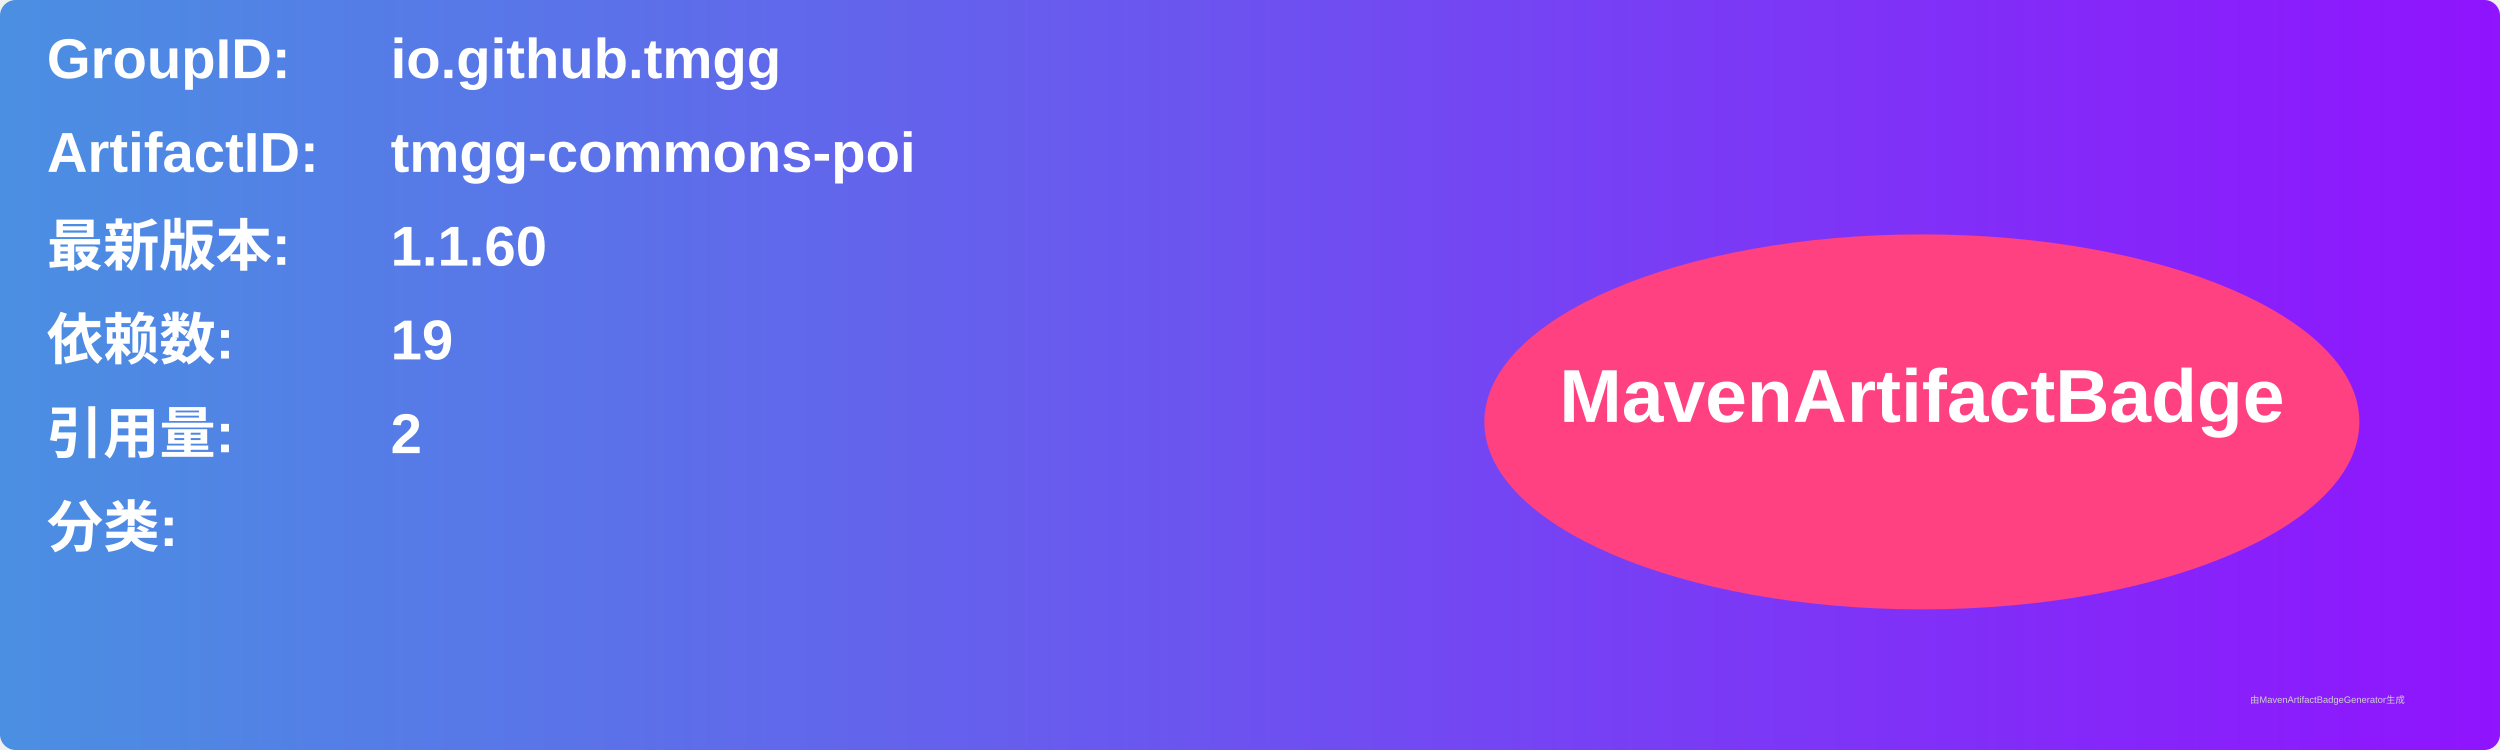
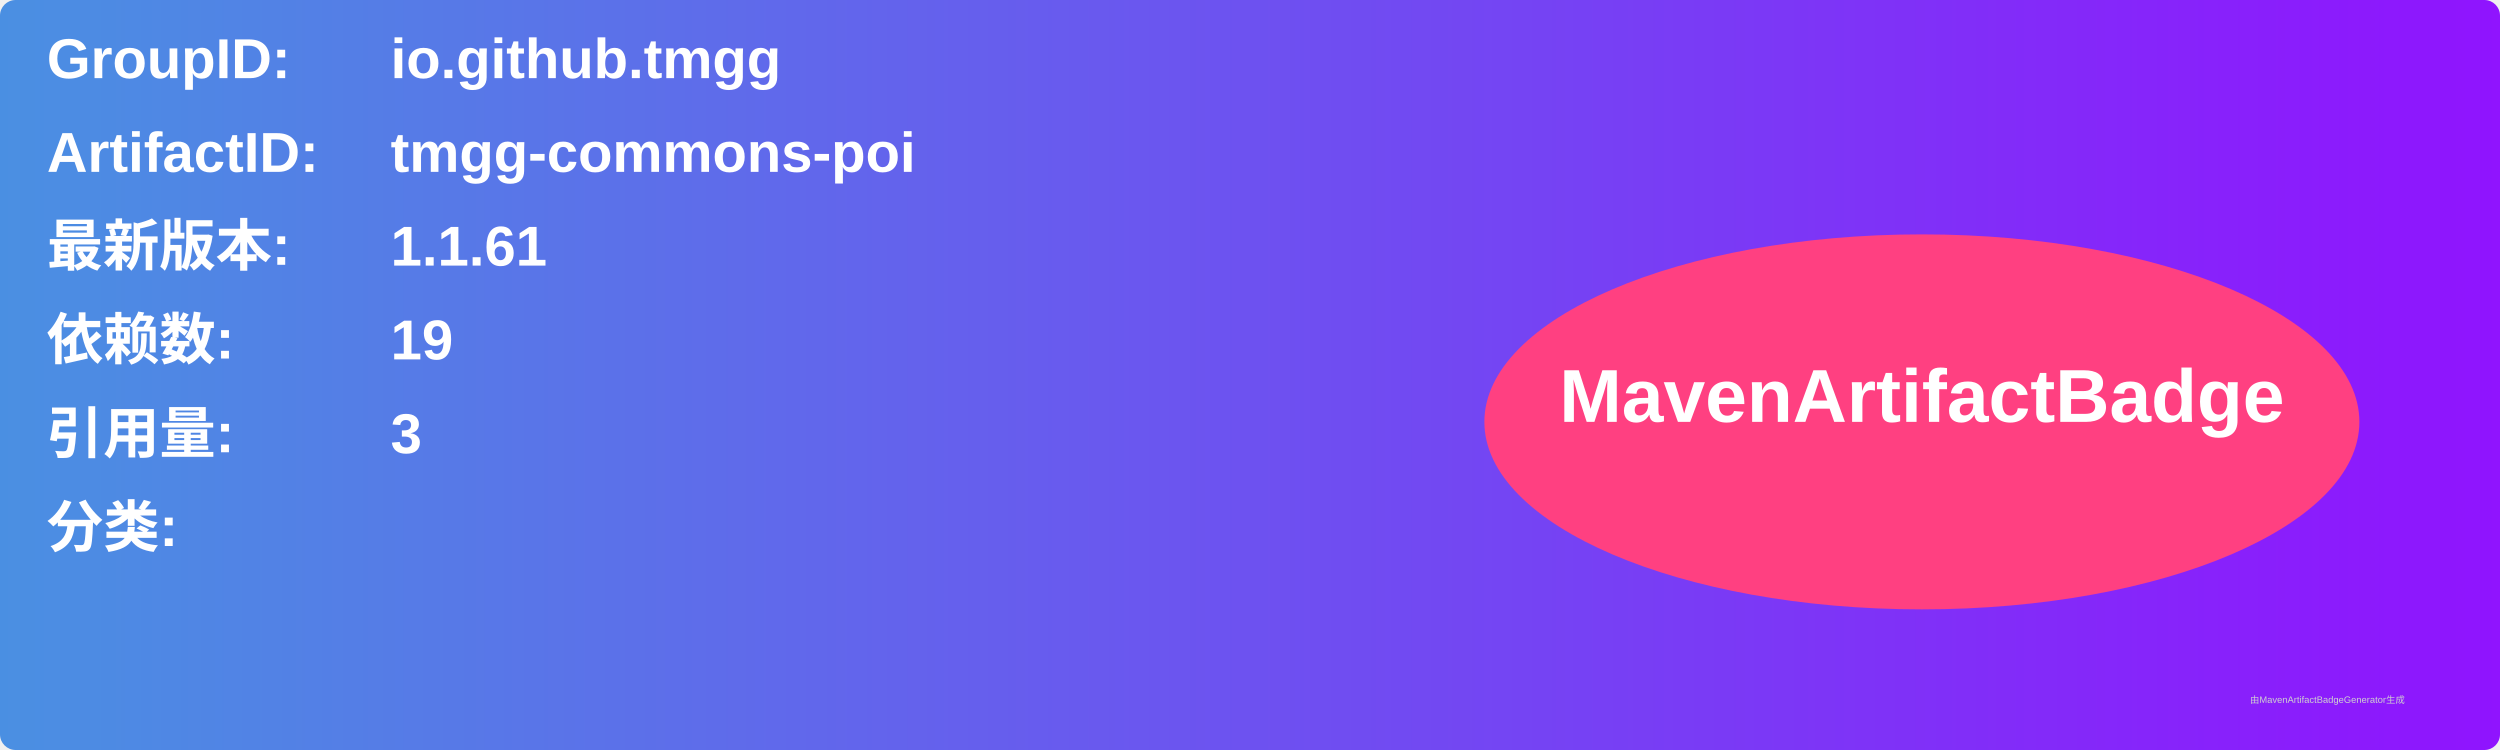
<svg xmlns="http://www.w3.org/2000/svg" width="800" height="240" viewBox="0 0 800 240">
  <linearGradient id="grad" x1="0%" y1="0%" x2="100%" y2="0%">
    <stop offset="0%" stop-color="#4a90e2" />
    <stop offset="100%" stop-color="#9013fe" />
  </linearGradient>
  <rect width="100%" height="100%" rx="5" ry="5" fill="url(#grad)" />
  <g transform="translate(15, 15)">
    <text x="0" y="10" font-family="Arial" font-size="18" fill="white" font-weight="bold" width="260">GroupID:</text>
    <text x="110" y="10" font-family="Arial" font-size="18" fill="white" font-weight="bold" width="460">io.github.tmgg</text>
    <text x="0" y="40" font-family="Arial" font-size="18" fill="white" font-weight="bold" width="260">ArtifactID:</text>
    <text x="110" y="40" font-family="Arial" font-size="18" fill="white" font-weight="bold" width="460">tmgg-commons-poi</text>
    <text x="0" y="70" font-family="Arial" font-size="18" fill="white" font-weight="bold">最新版本:</text>
    <text x="110" y="70" font-family="Arial" font-size="18" fill="white" font-weight="bold">
-       <tspan font-weight="bold">1.1.60</tspan>
+       <tspan font-weight="bold">1.1.61</tspan>
    </text>
    <text x="0" y="100" font-family="Arial" font-size="18" fill="white" font-weight="bold">依赖数: </text>
    <text x="110" y="100" font-family="Arial" font-size="18" fill="white">
      <tspan font-weight="bold">19</tspan>
    </text>
    <text x="0" y="130" font-family="Arial" font-size="18" fill="white" font-weight="bold">引用量: </text>
    <text x="110" y="130" font-family="Arial" font-size="18" fill="white">
-       <tspan font-weight="bold">2</tspan>
+       <tspan font-weight="bold">3</tspan>
    </text>
    <text x="0" y="160" font-family="Arial" font-size="18" fill="white" font-weight="bold">分类:</text>
    <text x="10" y="190" font-family="Arial" font-size="10" fill="white">
      <tspan font-weight="bold" />
    </text>
    <ellipse cx="600" cy="120" rx="140" ry="60" fill="#ff4081" />
    <text x="600" y="120" text-anchor="middle" font-family="Arial" font-size="24" fill="white" font-weight="bold">MavenArtifactBadge</text>
  </g>
  <text x="720" y="225" font-family="Arial" font-size="3" fill="#d0d0d0">由MavenArtifactBadgeGenerator生成</text>
</svg>
